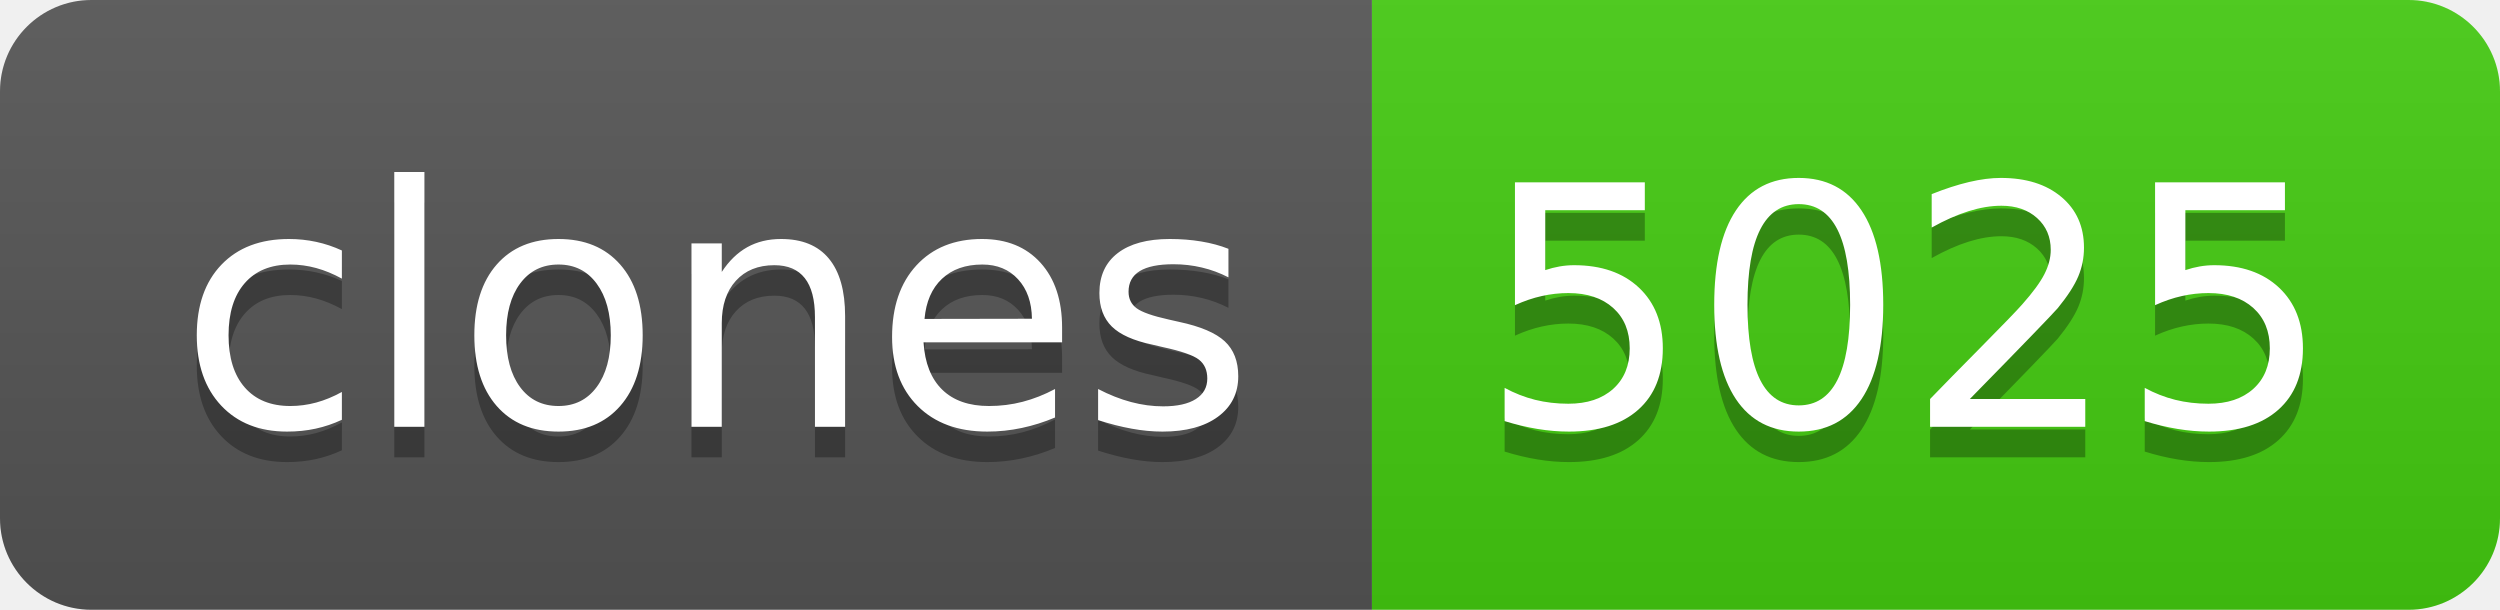
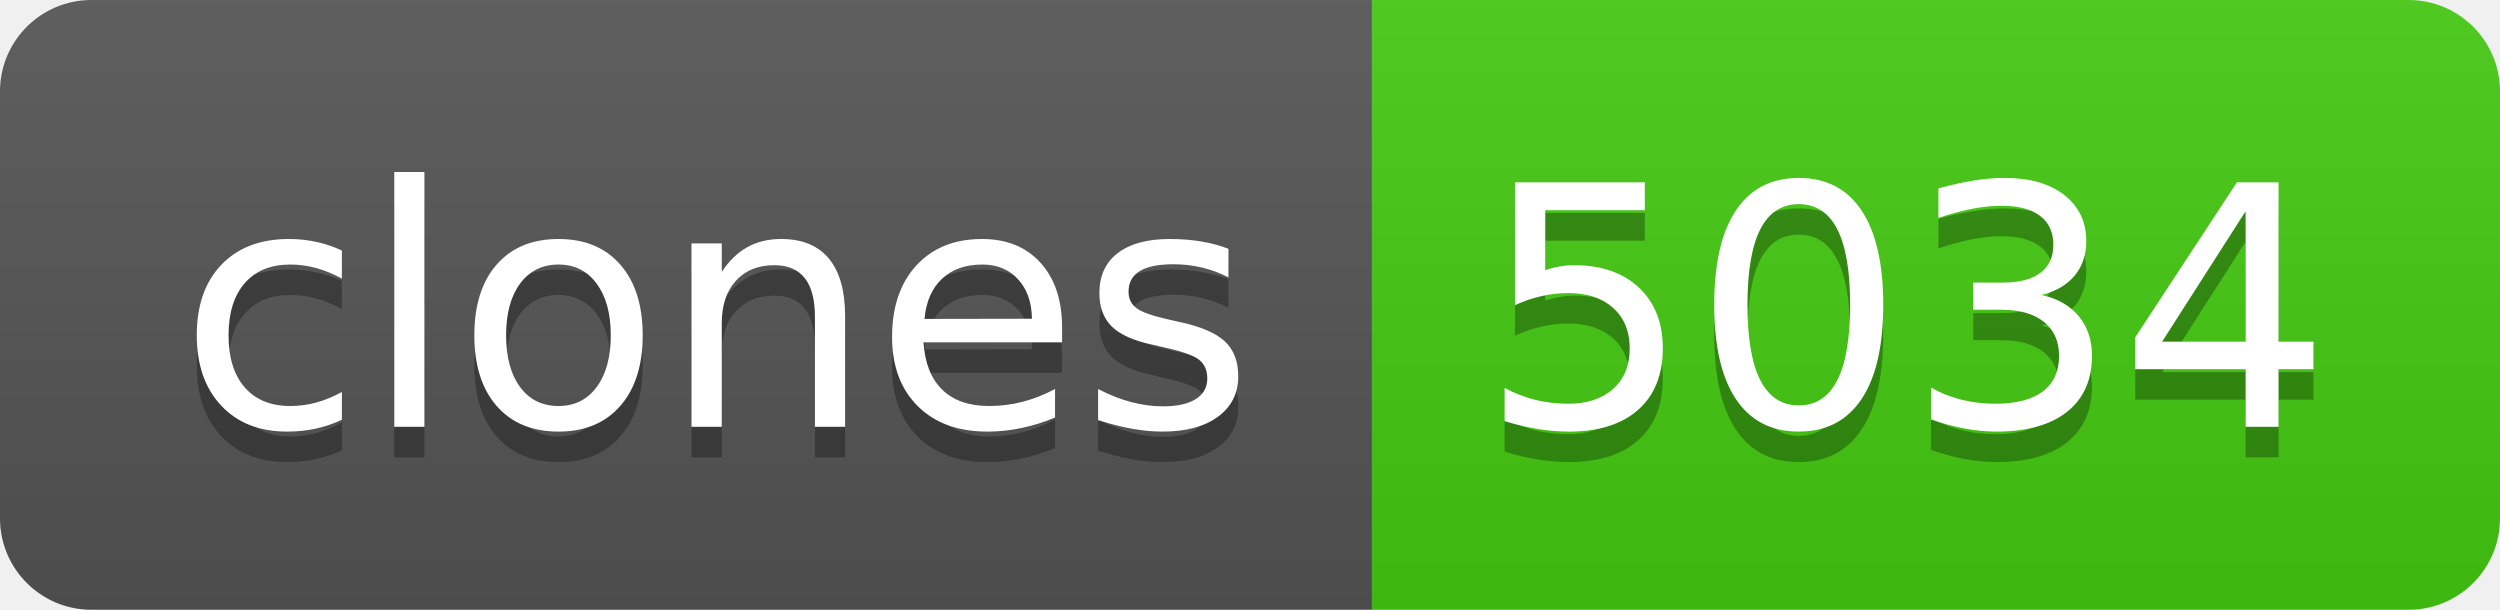
- <svg xmlns="http://www.w3.org/2000/svg" width="82" height="20" role="img" aria-label="clones: 5025">
+ <svg xmlns="http://www.w3.org/2000/svg" width="82" height="20" role="img" aria-label="clones: 5034">
  <linearGradient id="s" x2="0" y2="100%">
    <stop offset="0" stop-color="#bbb" stop-opacity=".1" />
    <stop offset="1" stop-opacity=".1" />
  </linearGradient>
  <clipPath id="r">
    <rect width="82" height="20" rx="3" fill="#fff" />
  </clipPath>
  <g clip-path="url(#r)">
    <rect width="45" height="20" fill="#555" />
    <rect x="45" width="37" height="20" fill="#4c1" />
    <rect width="82" height="20" fill="url(#s)" />
  </g>
  <g fill="#fff" text-anchor="middle" font-family="Verdana,Geneva,DejaVu Sans,sans-serif" text-rendering="geometricPrecision" font-size="110">
    <text aria-hidden="true" x="235" y="150" fill="#010101" fill-opacity=".3" transform="scale(.1)" textLength="350">clones</text>
    <text x="235" y="140" transform="scale(.1)" fill="#fff" textLength="350">clones</text>
-     <text aria-hidden="true" x="625" y="150" fill="#010101" fill-opacity=".3" transform="scale(.1)" textLength="270">5025</text>
-     <text x="625" y="140" transform="scale(.1)" fill="#fff" textLength="270">5025</text>
+     <text aria-hidden="true" x="625" y="150" fill="#010101" fill-opacity=".3" transform="scale(.1)" textLength="270">5034</text>
+     <text x="625" y="140" transform="scale(.1)" fill="#fff" textLength="270">5034</text>
  </g>
</svg>
